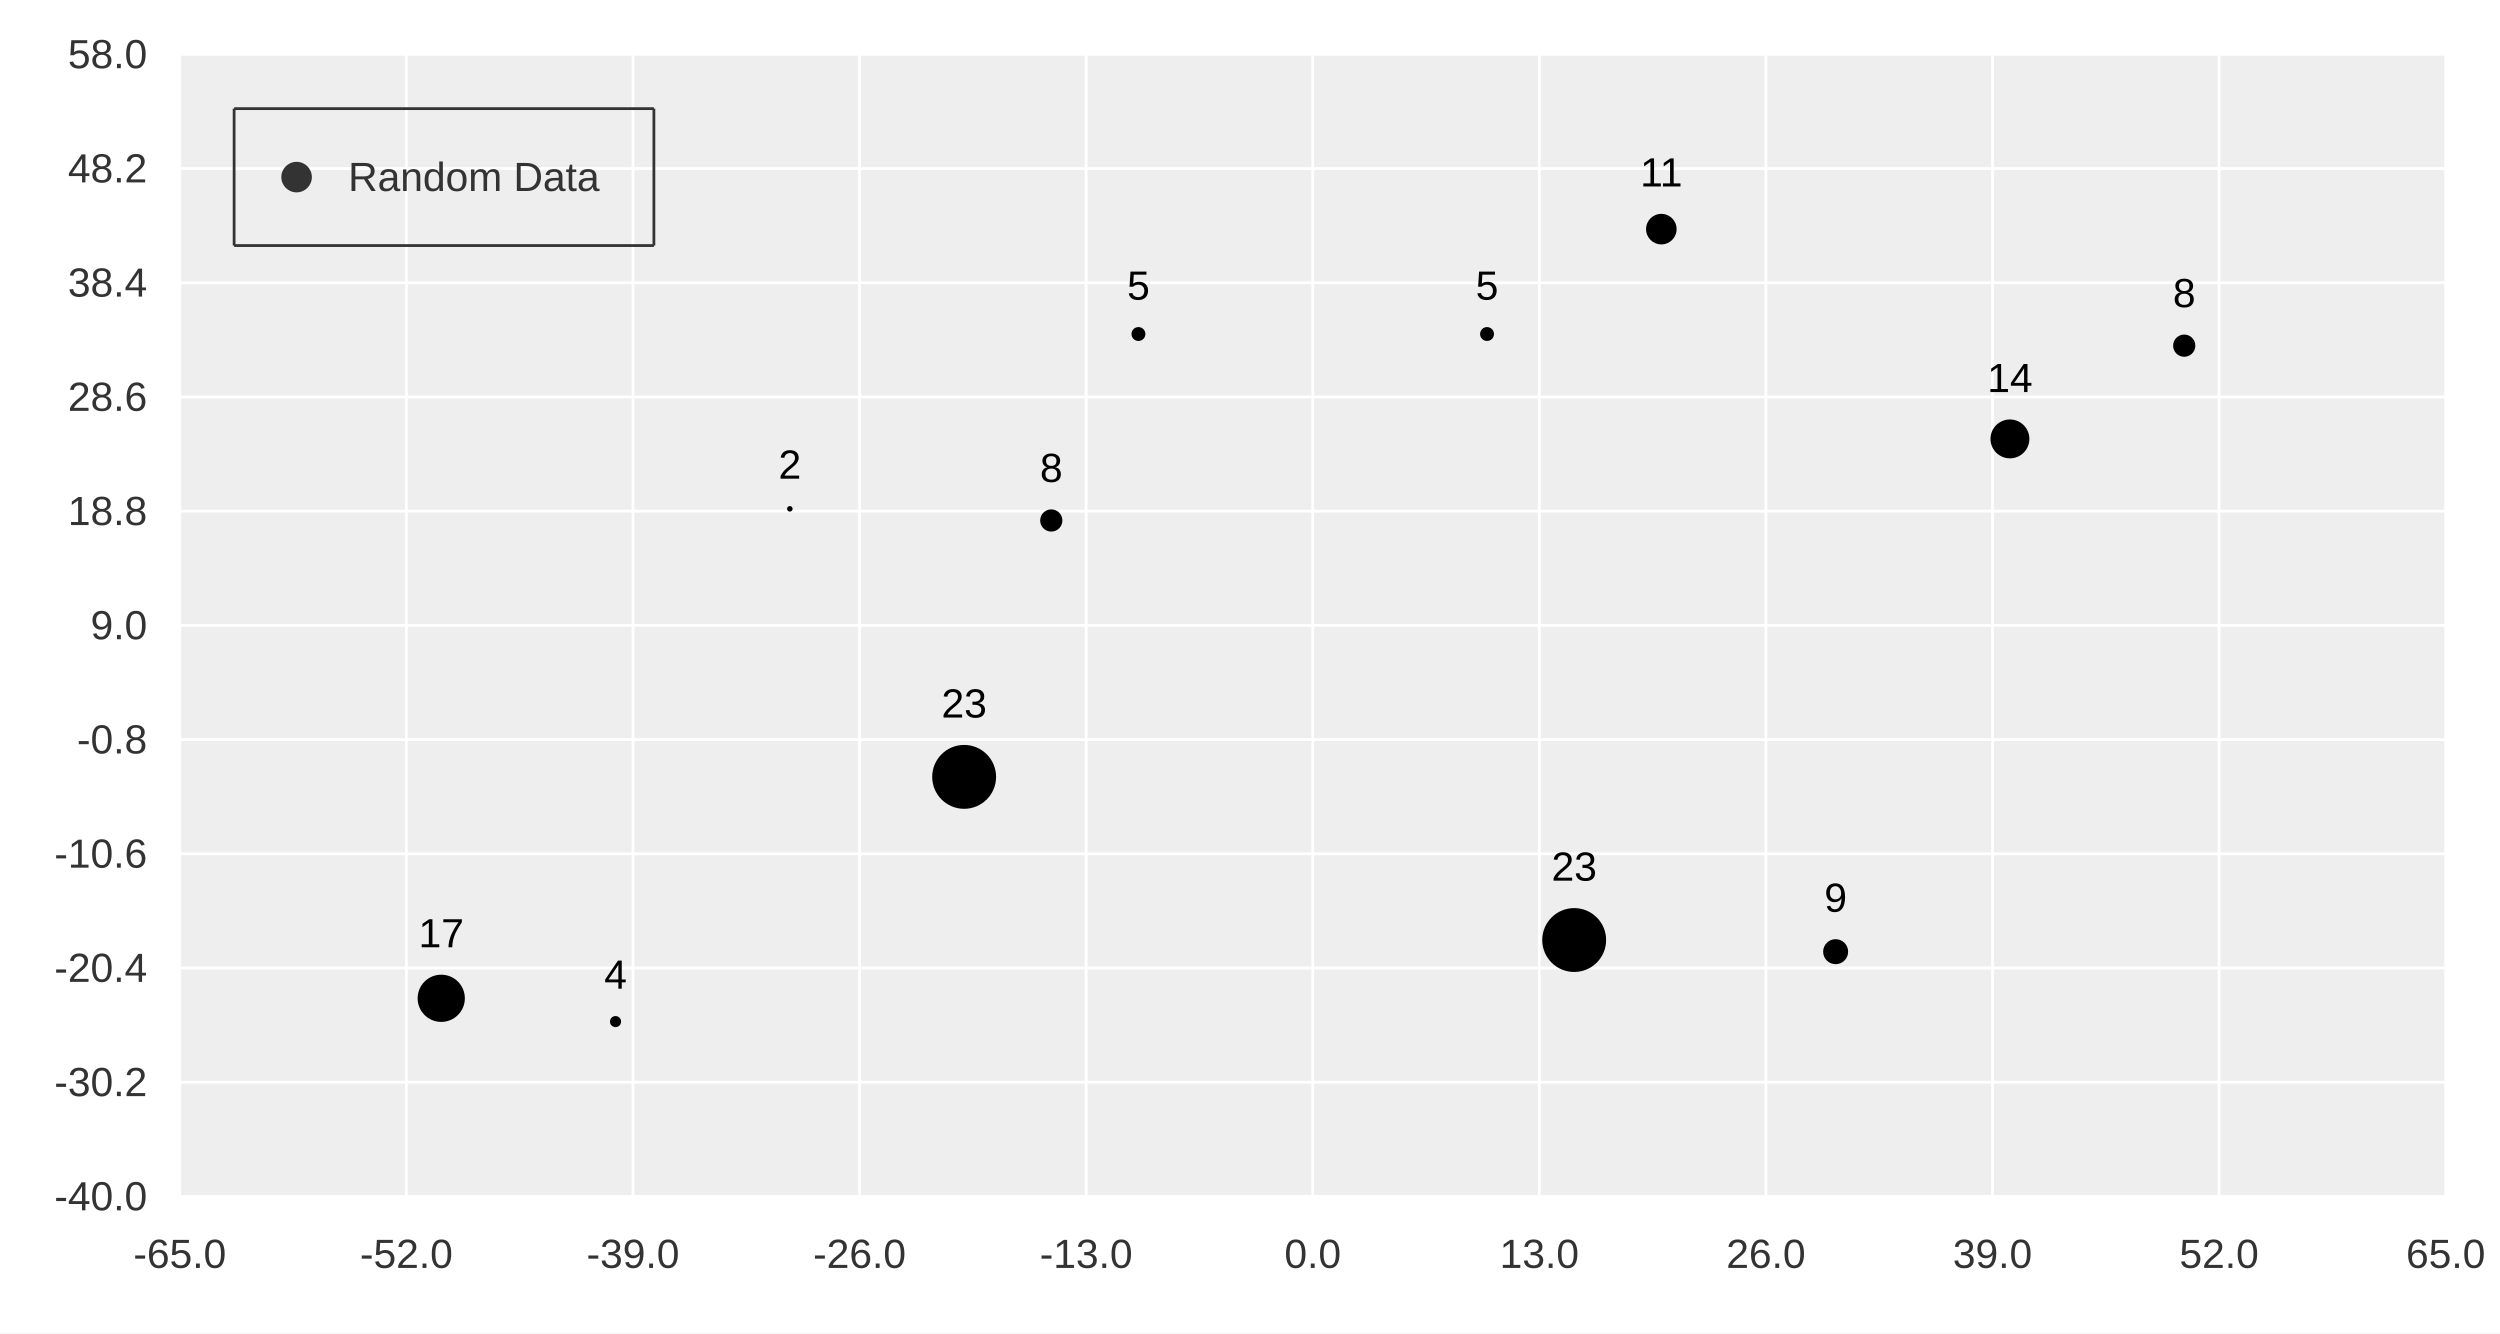
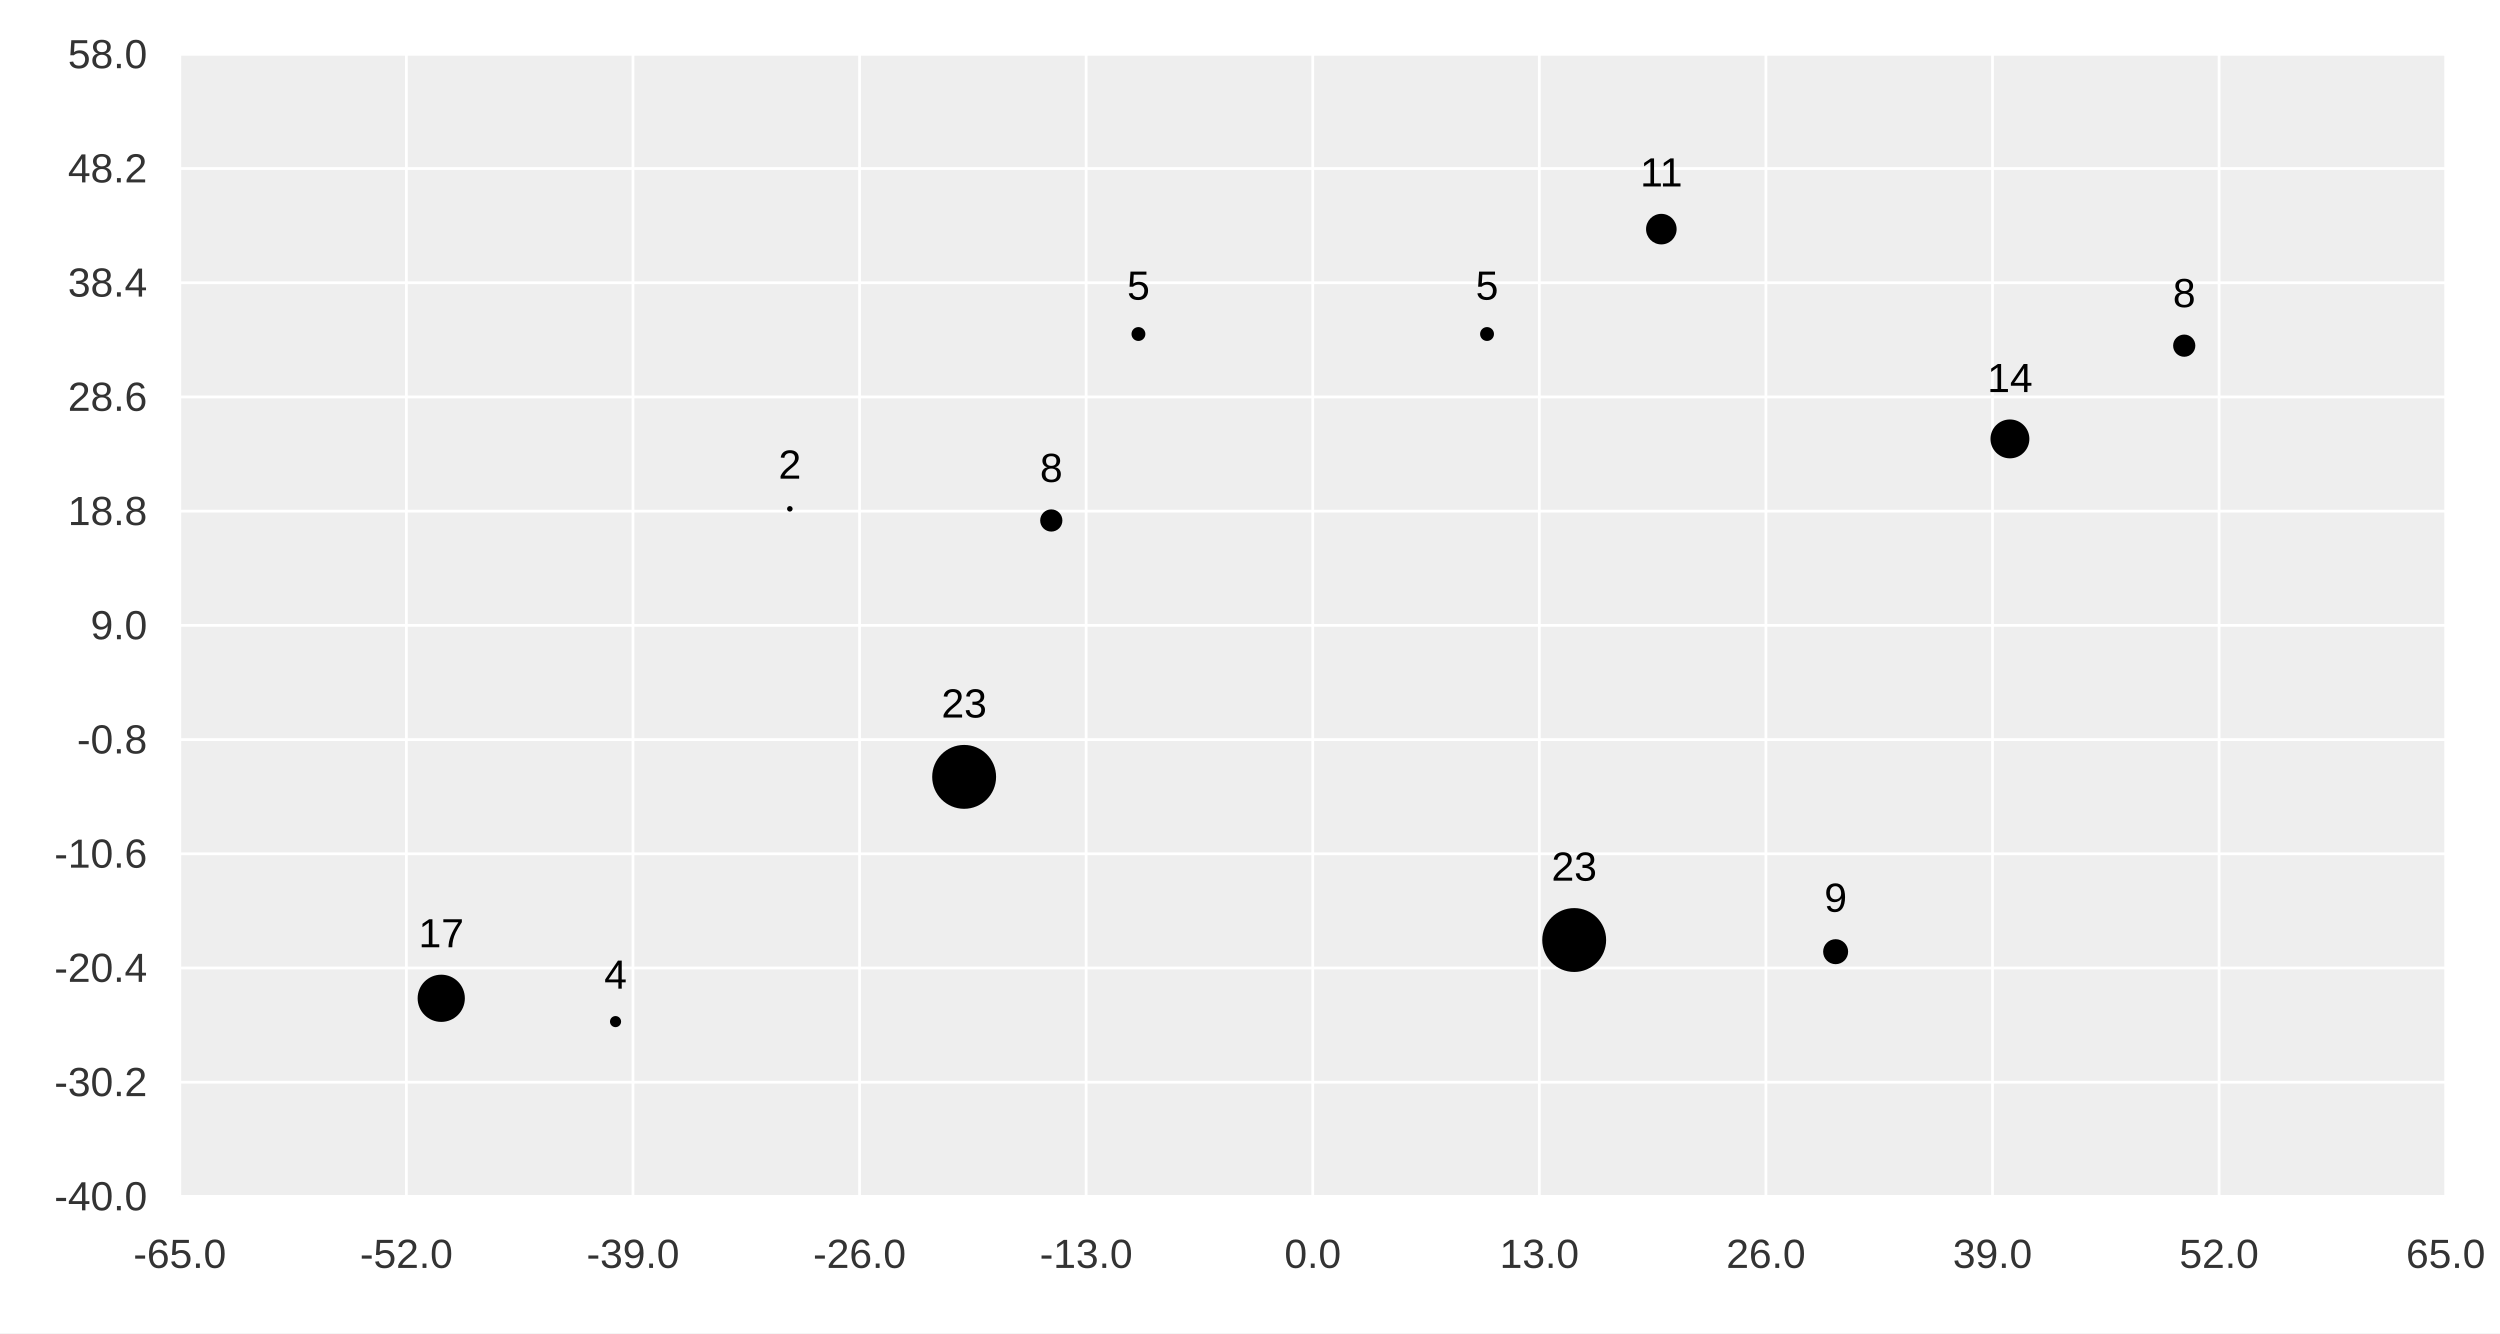
<svg xmlns="http://www.w3.org/2000/svg" width="900" height="480" viewBox="0 0 900 480">
  <rect width="900" height="480" fill="#ffffff" />
  <path fill="#eeeeee" d="M64.726 19.556 L880.444 19.556 L880.444 430.711 L64.726 430.711 L64.726 19.556 " />
  <path stroke-width="1" stroke="#ffffff" fill="none" d="M64.726 19.556 L64.726 430.711 " />
  <path stroke-width="1" stroke="#ffffff" fill="none" d="M146.298 19.556 L146.298 430.711 " />
  <path stroke-width="1" stroke="#ffffff" fill="none" d="M227.87 19.556 L227.87 430.711 " />
  <path stroke-width="1" stroke="#ffffff" fill="none" d="M309.442 19.556 L309.442 430.711 " />
  <path stroke-width="1" stroke="#ffffff" fill="none" d="M391.014 19.556 L391.014 430.711 " />
  <path stroke-width="1" stroke="#ffffff" fill="none" d="M472.585 19.556 L472.585 430.711 " />
  <path stroke-width="1" stroke="#ffffff" fill="none" d="M554.157 19.556 L554.157 430.711 " />
  <path stroke-width="1" stroke="#ffffff" fill="none" d="M635.729 19.556 L635.729 430.711 " />
  <path stroke-width="1" stroke="#ffffff" fill="none" d="M717.301 19.556 L717.301 430.711 " />
  <path stroke-width="1" stroke="#ffffff" fill="none" d="M798.873 19.556 L798.873 430.711 " />
  <path stroke-width="1" stroke="#ffffff" fill="none" d="M880.444 19.556 L880.444 430.711 " />
  <path stroke-width="1" stroke="#ffffff" fill="none" d="M64.726 430.711 L880.444 430.711 " />
  <path stroke-width="1" stroke="#ffffff" fill="none" d="M64.726 389.596 L880.444 389.596 " />
  <path stroke-width="1" stroke="#ffffff" fill="none" d="M64.726 348.48 L880.444 348.48 " />
  <path stroke-width="1" stroke="#ffffff" fill="none" d="M64.726 307.364 L880.444 307.364 " />
  <path stroke-width="1" stroke="#ffffff" fill="none" d="M64.726 266.249 L880.444 266.249 " />
  <path stroke-width="1" stroke="#ffffff" fill="none" d="M64.726 225.133 L880.444 225.133 " />
  <path stroke-width="1" stroke="#ffffff" fill="none" d="M64.726 184.018 L880.444 184.018 " />
  <path stroke-width="1" stroke="#ffffff" fill="none" d="M64.726 142.902 L880.444 142.902 " />
  <path stroke-width="1" stroke="#ffffff" fill="none" d="M64.726 101.787 L880.444 101.787 " />
  <path stroke-width="1" stroke="#ffffff" fill="none" d="M64.726 60.671 L880.444 60.671 " />
  <path stroke-width="1" stroke="#ffffff" fill="none" d="M64.726 19.556 L880.444 19.556 " />
  <path fill="#000000" d="M537.833 120.247 M532.833 120.247 a2.5 2.5 0 1 0 5 0 a2.5 2.5 0 1 0 -5 0 " />
  <path fill="#000000" d="M578.207 338.411 M555.207 338.411 a11.5 11.5 0 1 0 23 0 a11.5 11.5 0 1 0 -23 0 " />
  <path fill="#000000" d="M603.581 82.487 M592.581 82.487 a5.5 5.5 0 1 0 11 0 a5.5 5.5 0 1 0 -11 0 " />
  <path fill="#000000" d="M665.328 342.606 M656.328 342.606 a4.5 4.5 0 1 0 9 0 a4.5 4.5 0 1 0 -9 0 " />
  <path fill="#000000" d="M730.576 158.006 M716.576 158.006 a7 7 0 1 0 14 0 a7 7 0 1 0 -14 0 " />
  <path fill="#000000" d="M790.323 124.442 M782.323 124.442 a4 4 0 1 0 8 0 a4 4 0 1 0 -8 0 " />
  <path fill="#000000" d="M412.338 120.247 M407.338 120.247 a2.5 2.5 0 1 0 5 0 a2.5 2.5 0 1 0 -5 0 " />
  <path fill="#000000" d="M382.464 187.374 M374.464 187.374 a4 4 0 1 0 8 0 a4 4 0 1 0 -8 0 " />
  <path fill="#000000" d="M358.59 279.674 M335.59 279.674 a11.5 11.5 0 1 0 23 0 a11.5 11.5 0 1 0 -23 0 " />
  <path fill="#000000" d="M285.343 183.179 M283.343 183.179 a1 1 0 1 0 2 0 a1 1 0 1 0 -2 0 " />
  <path fill="#000000" d="M223.595 367.779 M219.595 367.779 a2 2 0 1 0 4 0 a2 2 0 1 0 -4 0 " />
  <path fill="#000000" d="M167.348 359.388 M150.348 359.388 a8.5 8.5 0 1 0 17 0 a8.5 8.5 0 1 0 -17 0 " />
  <text x="531.255" y="107.88" fill="#000000" font-size="14.667" font-family="Arial,Helvetica,'Helvetica Neue',sans-serif">5</text>
  <text x="558.55" y="317.044" fill="#000000" font-size="14.667" font-family="Arial,Helvetica,'Helvetica Neue',sans-serif">23</text>
  <text x="590.471" y="67.121" fill="#000000" font-size="14.667" font-family="Arial,Helvetica,'Helvetica Neue',sans-serif">11</text>
  <text x="656.75" y="328.24" fill="#000000" font-size="14.667" font-family="Arial,Helvetica,'Helvetica Neue',sans-serif">9</text>
  <text x="715.419" y="141.139" fill="#000000" font-size="14.667" font-family="Arial,Helvetica,'Helvetica Neue',sans-serif">14</text>
  <text x="782.245" y="110.576" fill="#000000" font-size="14.667" font-family="Arial,Helvetica,'Helvetica Neue',sans-serif">8</text>
  <text x="405.76" y="107.88" fill="#000000" font-size="14.667" font-family="Arial,Helvetica,'Helvetica Neue',sans-serif">5</text>
  <text x="374.386" y="173.507" fill="#000000" font-size="14.667" font-family="Arial,Helvetica,'Helvetica Neue',sans-serif">8</text>
  <text x="338.934" y="258.308" fill="#000000" font-size="14.667" font-family="Arial,Helvetica,'Helvetica Neue',sans-serif">23</text>
  <text x="280.265" y="172.312" fill="#000000" font-size="14.667" font-family="Arial,Helvetica,'Helvetica Neue',sans-serif">2</text>
  <text x="217.517" y="355.912" fill="#000000" font-size="14.667" font-family="Arial,Helvetica,'Helvetica Neue',sans-serif">4</text>
  <text x="150.691" y="341.022" fill="#000000" font-size="14.667" font-family="Arial,Helvetica,'Helvetica Neue',sans-serif">17</text>
-   <path stroke-width="1" stroke="#333333" fill="none" d="M84.282 39.111 L235.404 39.111 " />
-   <path stroke-width="1" stroke="#333333" fill="none" d="M235.404 39.111 L235.404 88.4 " />
-   <path stroke-width="1" stroke="#333333" fill="none" d="M84.282 88.4 L235.404 88.4 " />
-   <path stroke-width="1" stroke="#333333" fill="none" d="M84.282 39.111 L84.282 88.4 " />
-   <text x="125.349" y="68.756" fill="#333333" font-size="14.667" font-family="Arial,Helvetica,'Helvetica Neue',sans-serif">Random Data</text>
-   <path fill="#333333" d="M112.271 63.756 M101.271 63.756 a5.5 5.5 0 1 0 11 0 a5.5 5.5 0 1 0 -11 0 " />
  <path stroke-width="0" stroke="#333333" fill="none" d="M64.726 430.711 L880.444 430.711 " />
  <path stroke-width="0" stroke="#333333" fill="none" d="M64.726 425.378 L64.726 430.711 " />
  <path stroke-width="0" stroke="#333333" fill="none" d="M146.298 425.378 L146.298 430.711 " />
  <path stroke-width="0" stroke="#333333" fill="none" d="M227.87 425.378 L227.87 430.711 " />
  <path stroke-width="0" stroke="#333333" fill="none" d="M309.442 425.378 L309.442 430.711 " />
  <path stroke-width="0" stroke="#333333" fill="none" d="M391.014 425.378 L391.014 430.711 " />
  <path stroke-width="0" stroke="#333333" fill="none" d="M472.585 425.378 L472.585 430.711 " />
  <path stroke-width="0" stroke="#333333" fill="none" d="M554.157 425.378 L554.157 430.711 " />
  <path stroke-width="0" stroke="#333333" fill="none" d="M635.729 425.378 L635.729 430.711 " />
  <path stroke-width="0" stroke="#333333" fill="none" d="M717.301 425.378 L717.301 430.711 " />
  <path stroke-width="0" stroke="#333333" fill="none" d="M798.873 425.378 L798.873 430.711 " />
  <path stroke-width="0" stroke="#333333" fill="none" d="M880.444 425.378 L880.444 430.711 " />
  <text x="48.008" y="456.444" fill="#333333" font-size="14.667" font-family="Arial,Helvetica,'Helvetica Neue',sans-serif">-65.0</text>
  <text x="129.579" y="456.444" fill="#333333" font-size="14.667" font-family="Arial,Helvetica,'Helvetica Neue',sans-serif">-52.0</text>
  <text x="211.151" y="456.444" fill="#333333" font-size="14.667" font-family="Arial,Helvetica,'Helvetica Neue',sans-serif">-39.0</text>
  <text x="292.723" y="456.444" fill="#333333" font-size="14.667" font-family="Arial,Helvetica,'Helvetica Neue',sans-serif">-26.0</text>
  <text x="374.295" y="456.444" fill="#333333" font-size="14.667" font-family="Arial,Helvetica,'Helvetica Neue',sans-serif">-13.0</text>
  <text x="462.39" y="456.444" fill="#333333" font-size="14.667" font-family="Arial,Helvetica,'Helvetica Neue',sans-serif">0.0</text>
  <text x="539.884" y="456.444" fill="#333333" font-size="14.667" font-family="Arial,Helvetica,'Helvetica Neue',sans-serif">13.0</text>
  <text x="621.456" y="456.444" fill="#333333" font-size="14.667" font-family="Arial,Helvetica,'Helvetica Neue',sans-serif">26.0</text>
  <text x="703.027" y="456.444" fill="#333333" font-size="14.667" font-family="Arial,Helvetica,'Helvetica Neue',sans-serif">39.0</text>
  <text x="784.599" y="456.444" fill="#333333" font-size="14.667" font-family="Arial,Helvetica,'Helvetica Neue',sans-serif">52.0</text>
  <text x="866.171" y="456.444" fill="#333333" font-size="14.667" font-family="Arial,Helvetica,'Helvetica Neue',sans-serif">65.0</text>
  <path stroke-width="0" stroke="#333333" fill="none" d="M64.726 19.556 L64.726 430.711 " />
  <path stroke-width="0" stroke="#333333" fill="none" d="M64.726 430.711 L70.06 430.711 " />
  <path stroke-width="0" stroke="#333333" fill="none" d="M64.726 389.596 L70.06 389.596 " />
  <path stroke-width="0" stroke="#333333" fill="none" d="M64.726 348.48 L70.06 348.48 " />
  <path stroke-width="0" stroke="#333333" fill="none" d="M64.726 307.364 L70.06 307.364 " />
  <path stroke-width="0" stroke="#333333" fill="none" d="M64.726 266.249 L70.06 266.249 " />
  <path stroke-width="0" stroke="#333333" fill="none" d="M64.726 225.133 L70.06 225.133 " />
  <path stroke-width="0" stroke="#333333" fill="none" d="M64.726 184.018 L70.06 184.018 " />
  <path stroke-width="0" stroke="#333333" fill="none" d="M64.726 142.902 L70.06 142.902 " />
  <path stroke-width="0" stroke="#333333" fill="none" d="M64.726 101.787 L70.06 101.787 " />
  <path stroke-width="0" stroke="#333333" fill="none" d="M64.726 60.671 L70.06 60.671 " />
  <path stroke-width="0" stroke="#333333" fill="none" d="M64.726 19.556 L70.06 19.556 " />
  <text x="19.556" y="435.711" fill="#333333" font-size="14.667" font-family="Arial,Helvetica,'Helvetica Neue',sans-serif">-40.0</text>
  <text x="19.556" y="394.596" fill="#333333" font-size="14.667" font-family="Arial,Helvetica,'Helvetica Neue',sans-serif">-30.2</text>
  <text x="19.556" y="353.48" fill="#333333" font-size="14.667" font-family="Arial,Helvetica,'Helvetica Neue',sans-serif">-20.4</text>
  <text x="19.556" y="312.364" fill="#333333" font-size="14.667" font-family="Arial,Helvetica,'Helvetica Neue',sans-serif">-10.6</text>
  <text x="27.712" y="271.249" fill="#333333" font-size="14.667" font-family="Arial,Helvetica,'Helvetica Neue',sans-serif">-0.8</text>
  <text x="32.602" y="230.133" fill="#333333" font-size="14.667" font-family="Arial,Helvetica,'Helvetica Neue',sans-serif">9.0</text>
  <text x="24.446" y="189.018" fill="#333333" font-size="14.667" font-family="Arial,Helvetica,'Helvetica Neue',sans-serif">18.8</text>
  <text x="24.446" y="147.902" fill="#333333" font-size="14.667" font-family="Arial,Helvetica,'Helvetica Neue',sans-serif">28.6</text>
  <text x="24.446" y="106.787" fill="#333333" font-size="14.667" font-family="Arial,Helvetica,'Helvetica Neue',sans-serif">38.4</text>
  <text x="24.446" y="65.671" fill="#333333" font-size="14.667" font-family="Arial,Helvetica,'Helvetica Neue',sans-serif">48.2</text>
  <text x="24.446" y="24.556" fill="#333333" font-size="14.667" font-family="Arial,Helvetica,'Helvetica Neue',sans-serif">58.0</text>
</svg>
